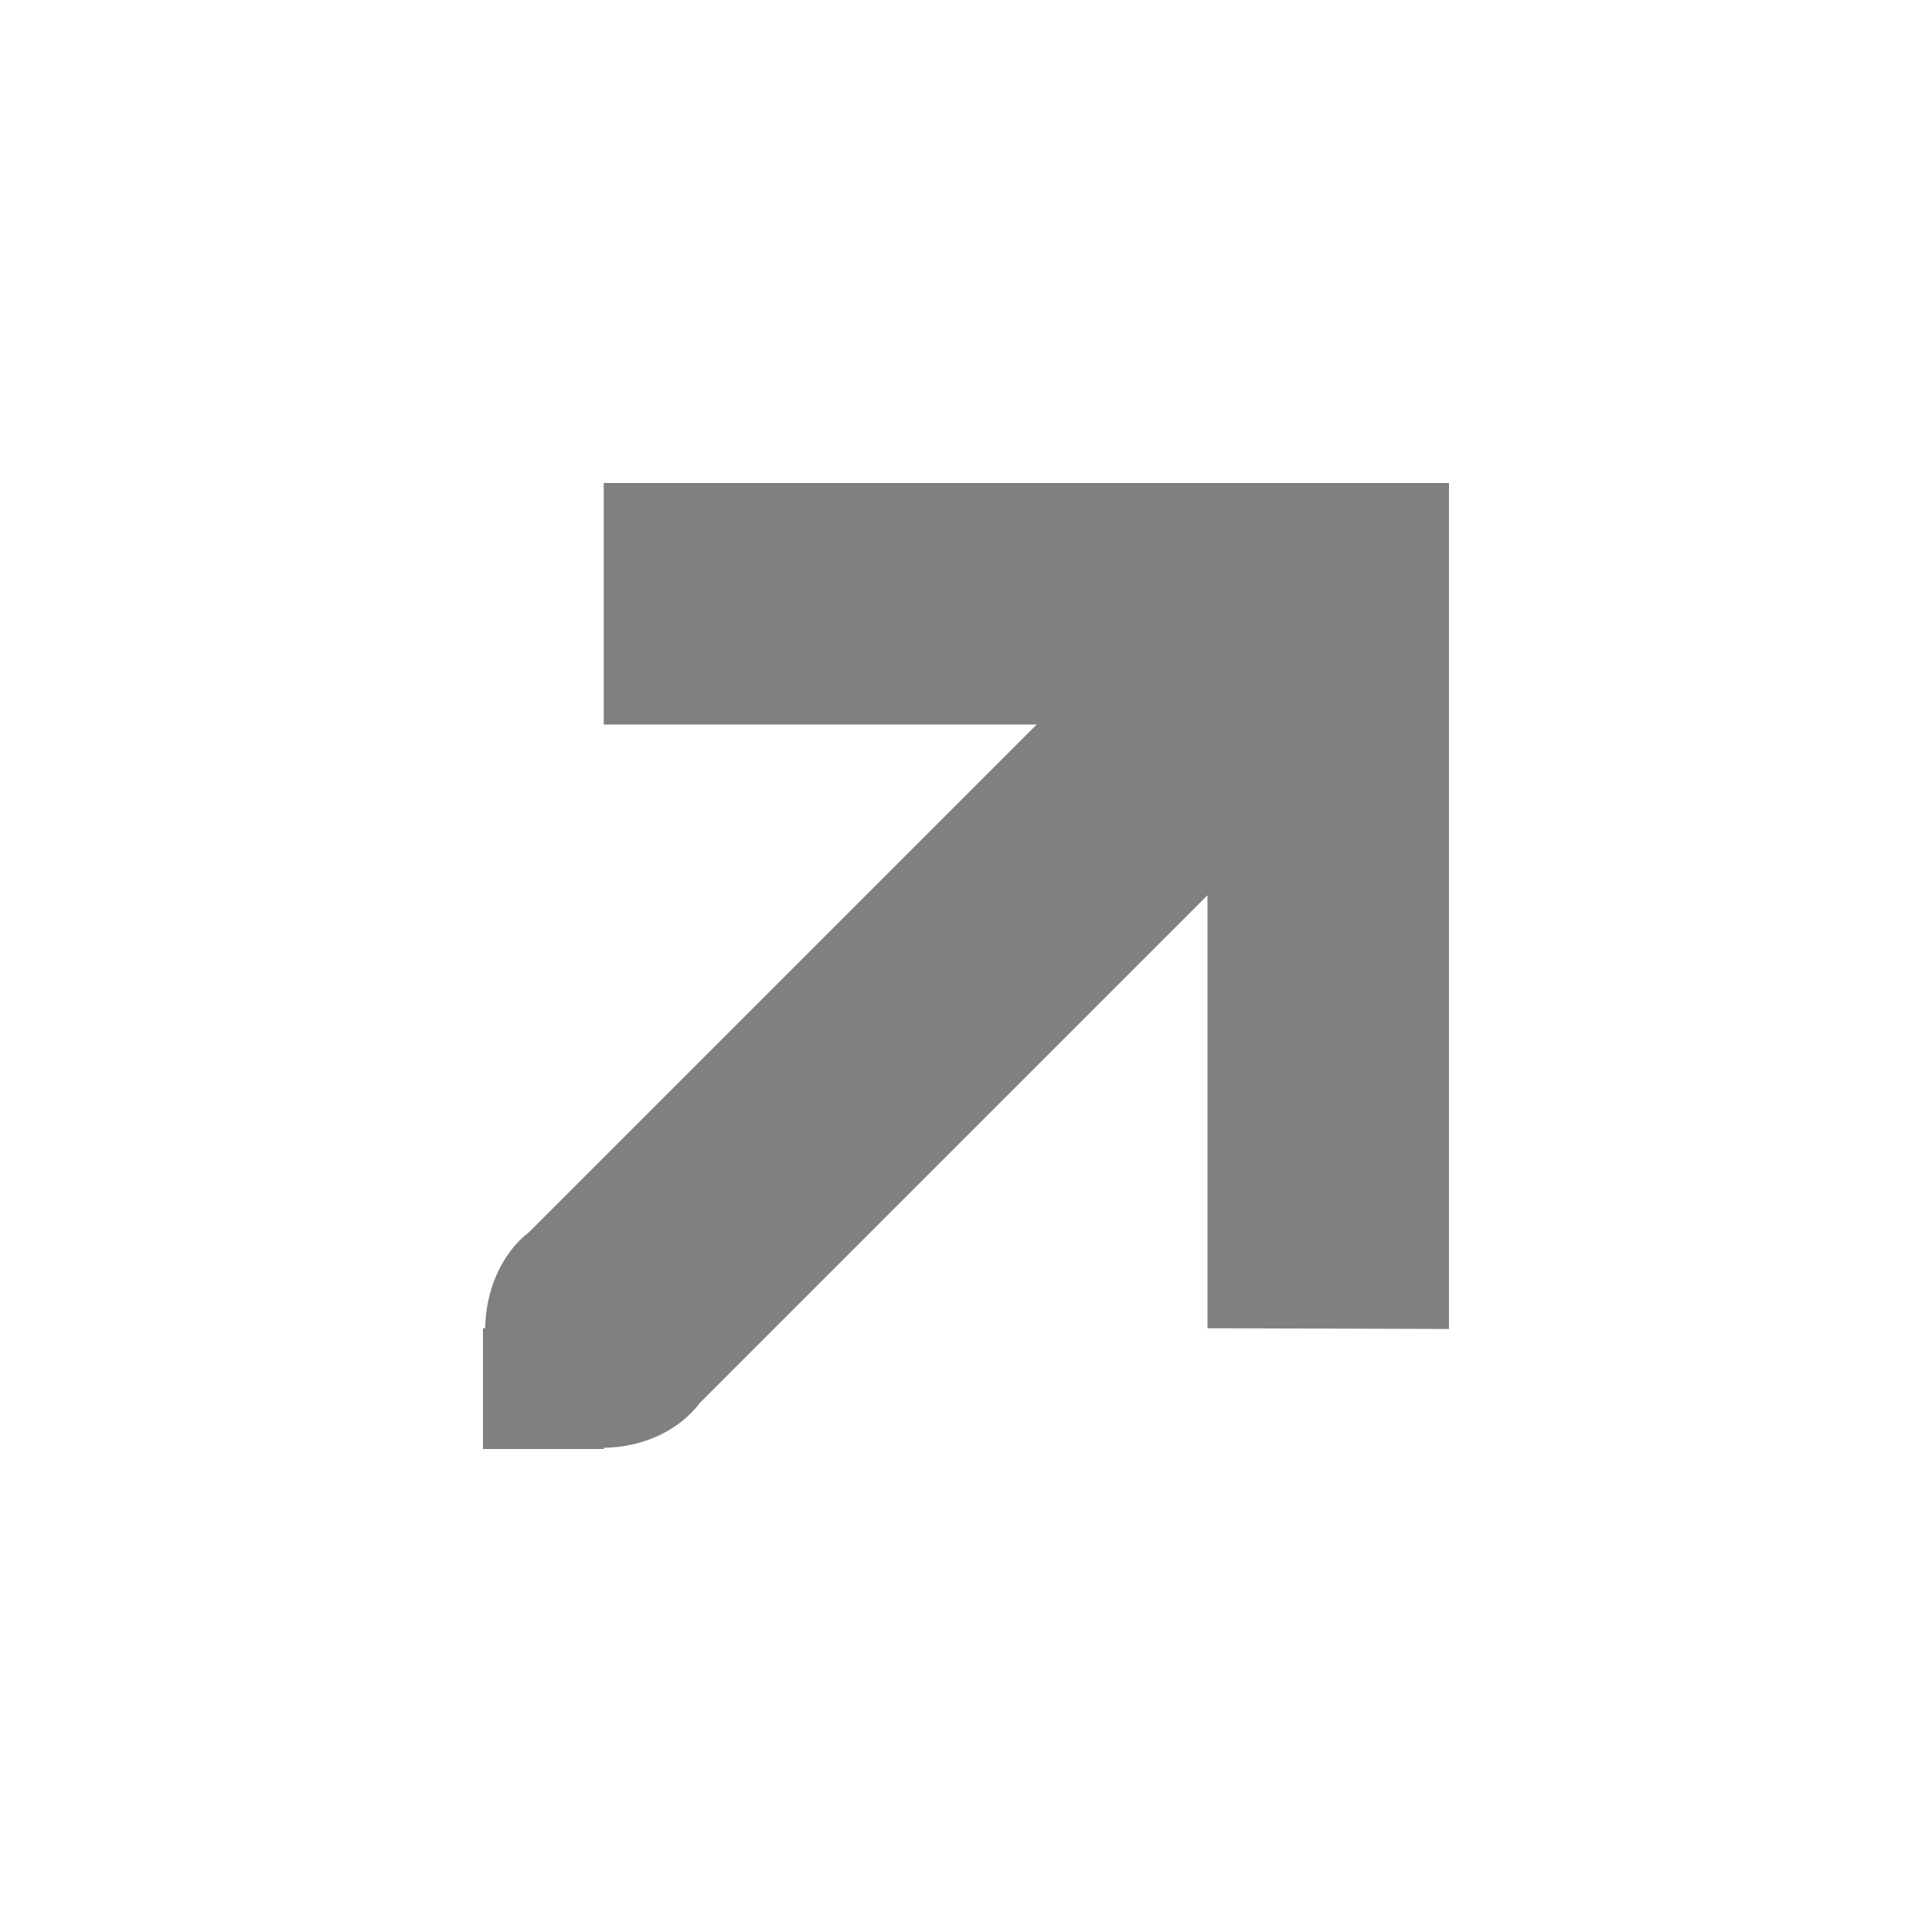
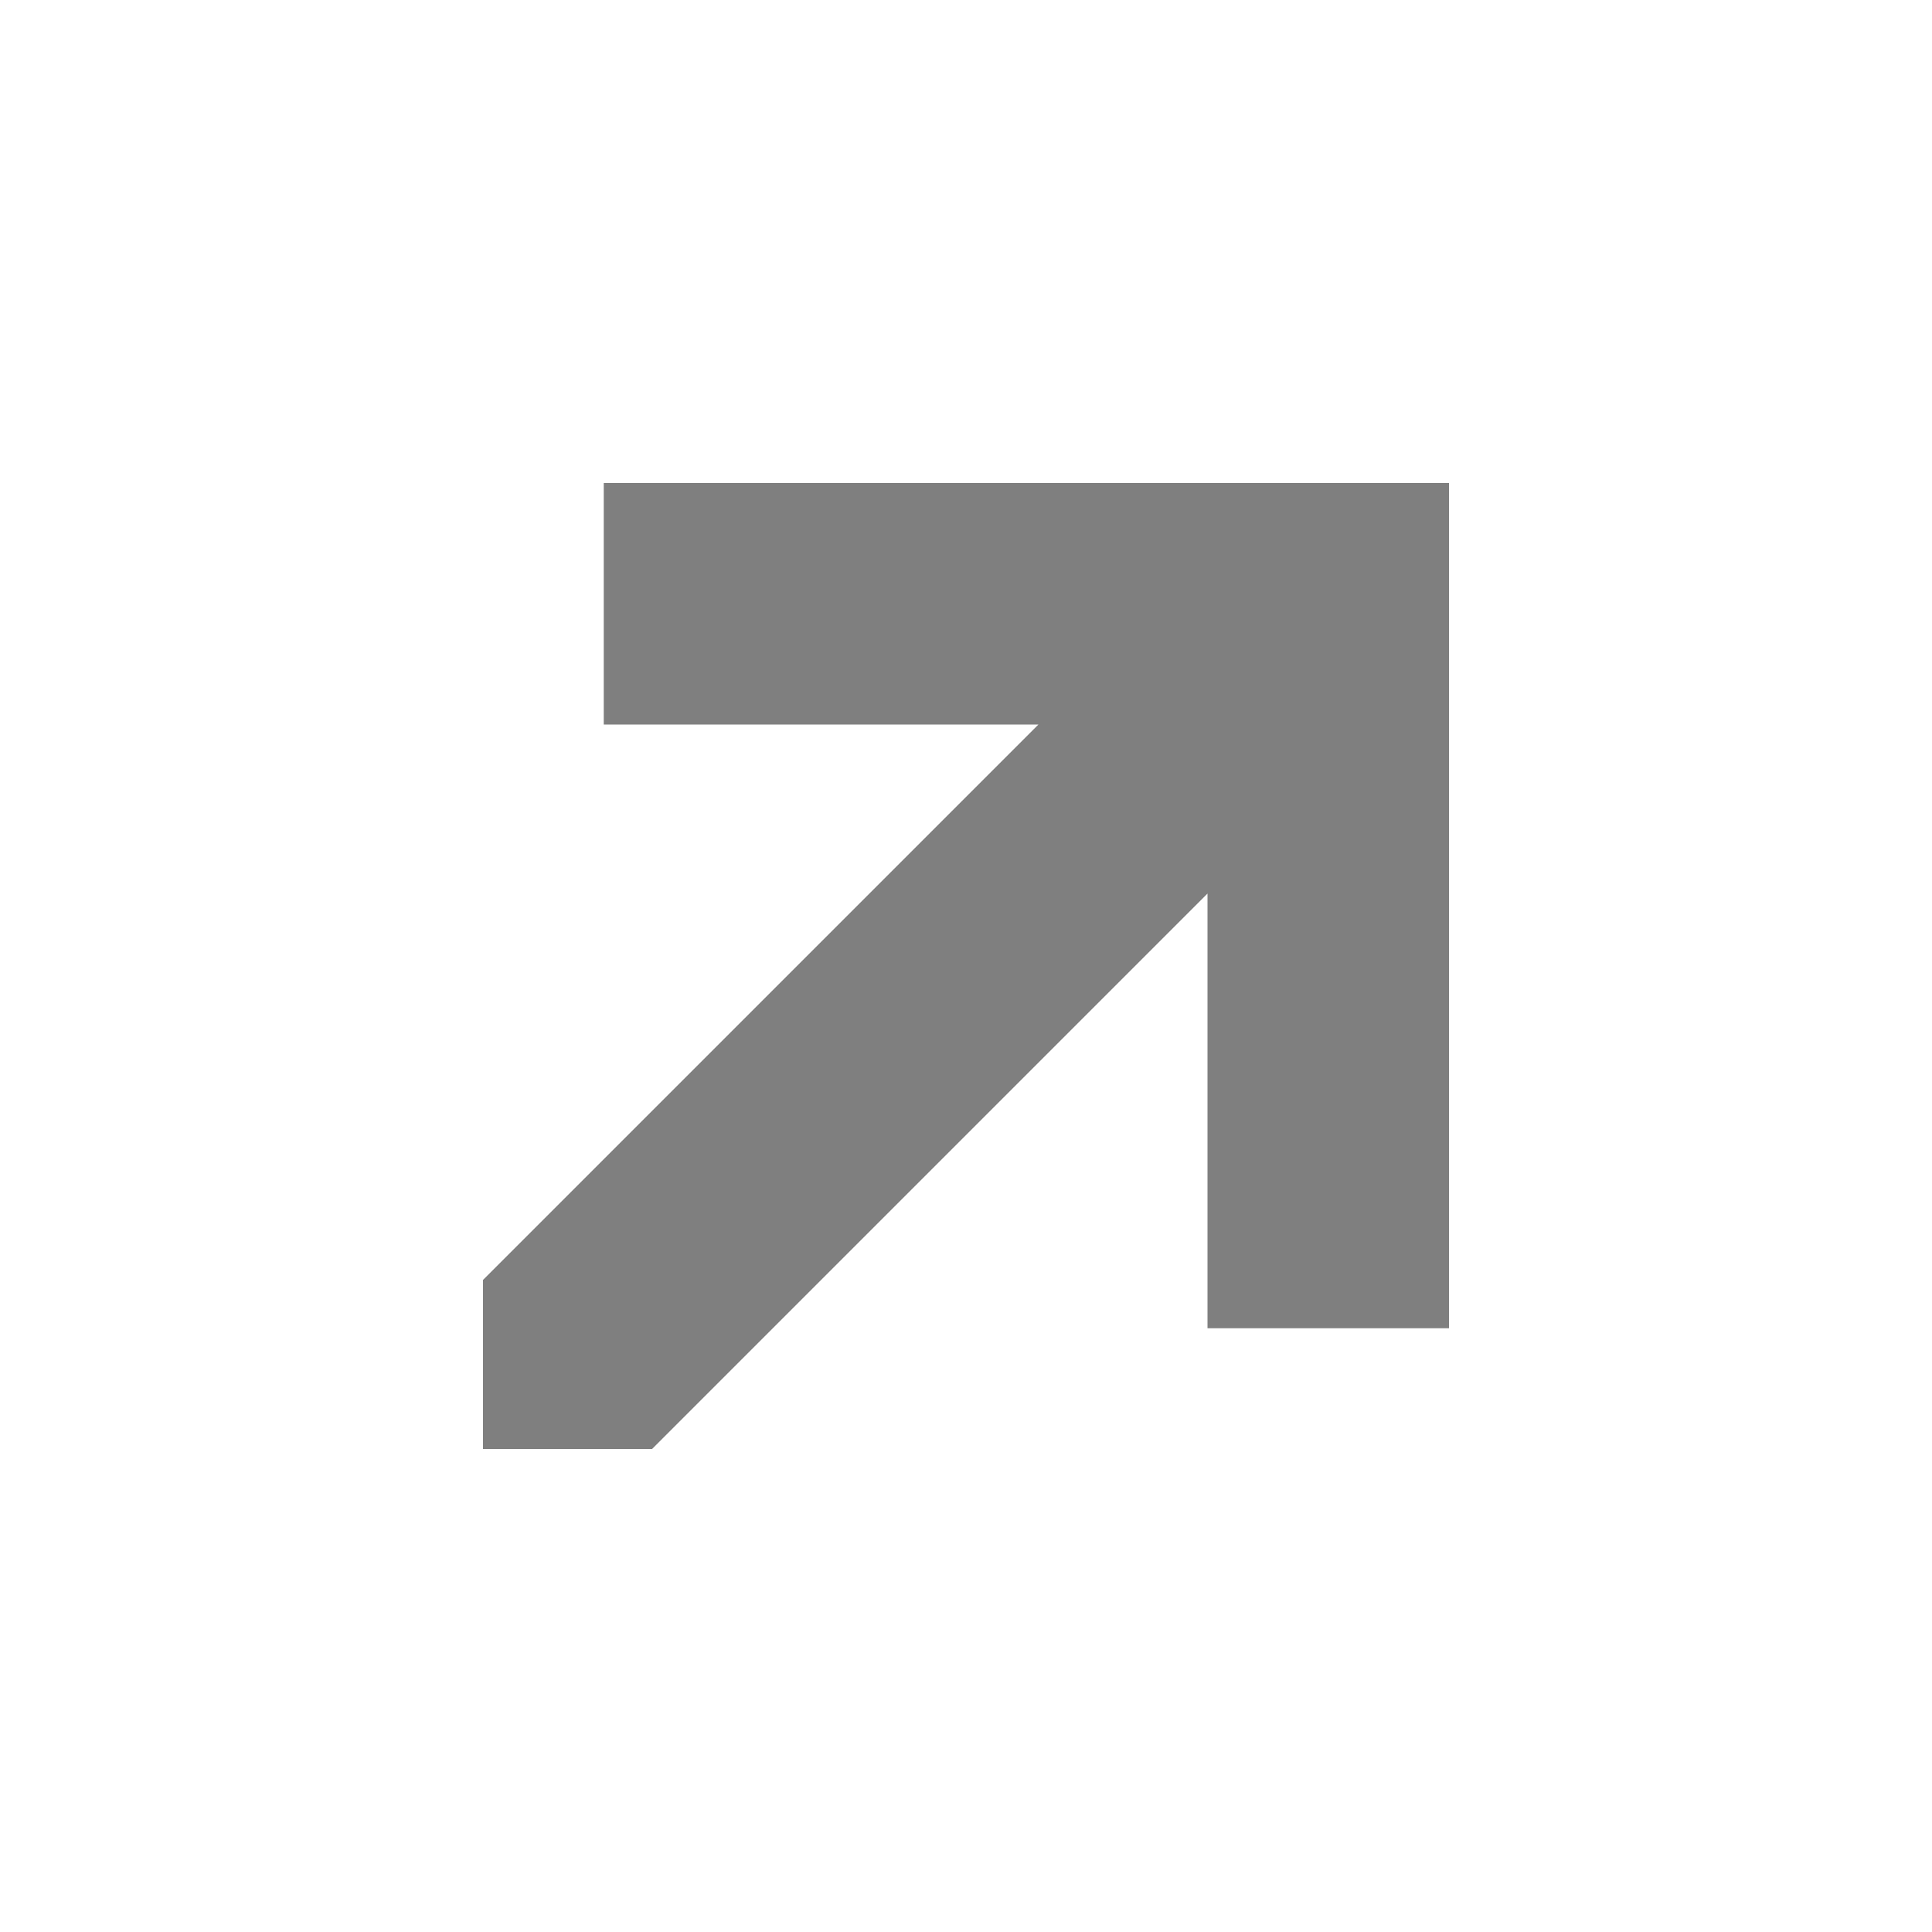
- <svg xmlns="http://www.w3.org/2000/svg" xmlns:ns1="http://www.openswatchbook.org/uri/2009/osb" height="16" id="svg7384" style="enable-background:new" version="1.1" width="16">
-   <defs id="defs7386">
-     <linearGradient id="linearGradient6882" ns1:paint="solid">
-       <stop id="stop6884" offset="0" style="stop-color:#555555;stop-opacity:1;" />
-     </linearGradient>
-     <linearGradient id="linearGradient5606" ns1:paint="solid">
-       <stop id="stop5608" offset="0" style="stop-color:#000000;stop-opacity:1;" />
-     </linearGradient>
-   </defs>
-   <g id="layer12" style="display:inline" transform="translate(-345.0002,-201)">
-     <path d="m 350,205 0,2 3.586,0 -4.201,4.201 c -0.238,0.184 -0.362,0.491 -0.367,0.799 l -0.018,0 0,1 1,0 0,-0.01 c 0.308,-0.003 0.615,-0.131 0.799,-0.375 1.734,-1.734 2.467,-2.467 4.201,-4.201 l 0,3.586 2,0.006 2e-5,-7.006 c -2.333,-9e-5 -4.667,3.4e-4 -7,0 z" id="path5747" style="opacity:1;fill:#000000;fill-opacity:0.498;stroke:none;stroke-width:4;stroke-miterlimit:4;stroke-dasharray:none;stroke-opacity:1" />
-   </g>
-   <g id="layer1" style="display:inline" transform="translate(-104,-448)" />
+ <svg xmlns="http://www.w3.org/2000/svg" height="16" width="16">
+   <path d="m5 4v2h3.6l-4.6 4.6v1.4h1.4l4.6-4.6v3.6h2v-7z" opacity=".5" />
</svg>
